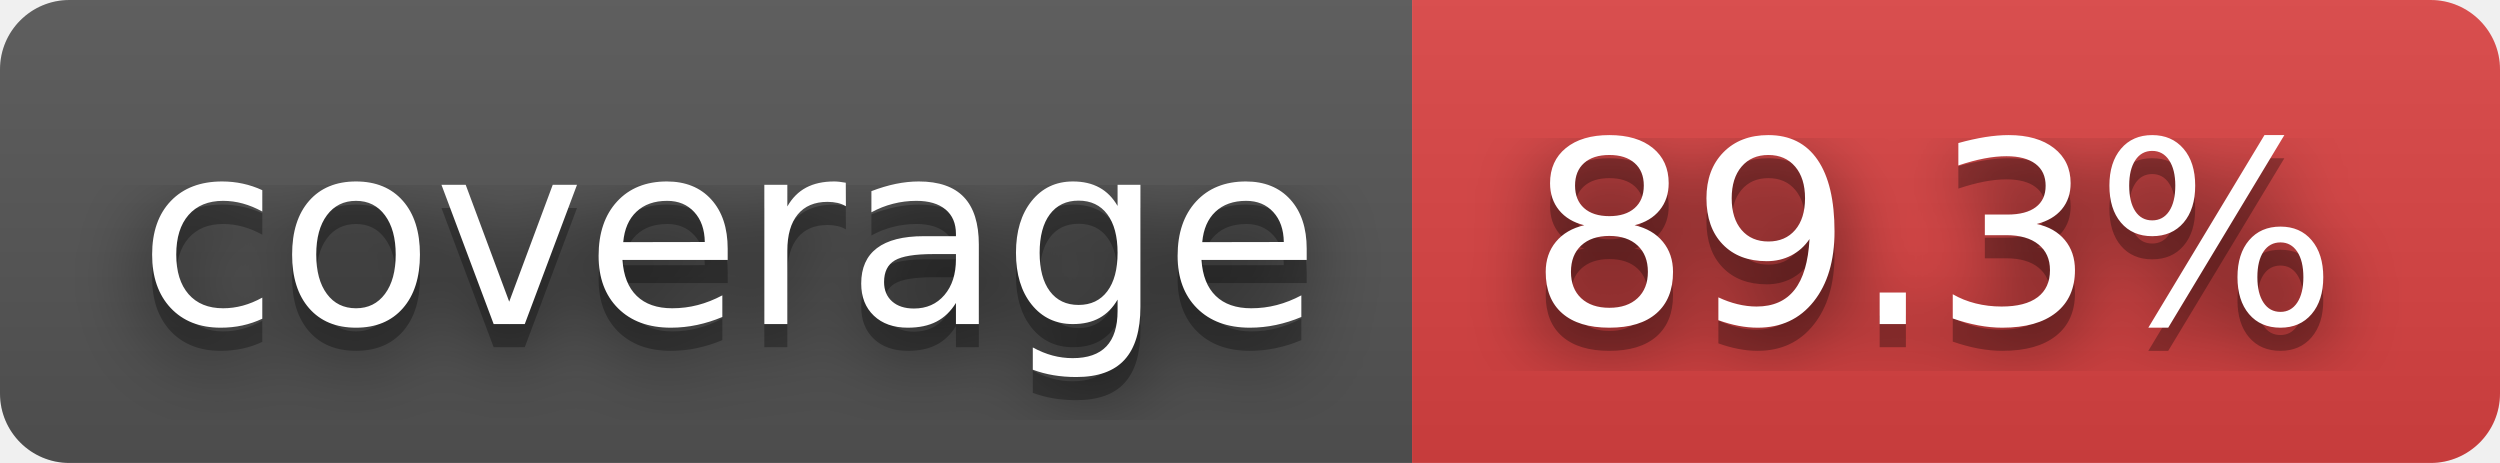
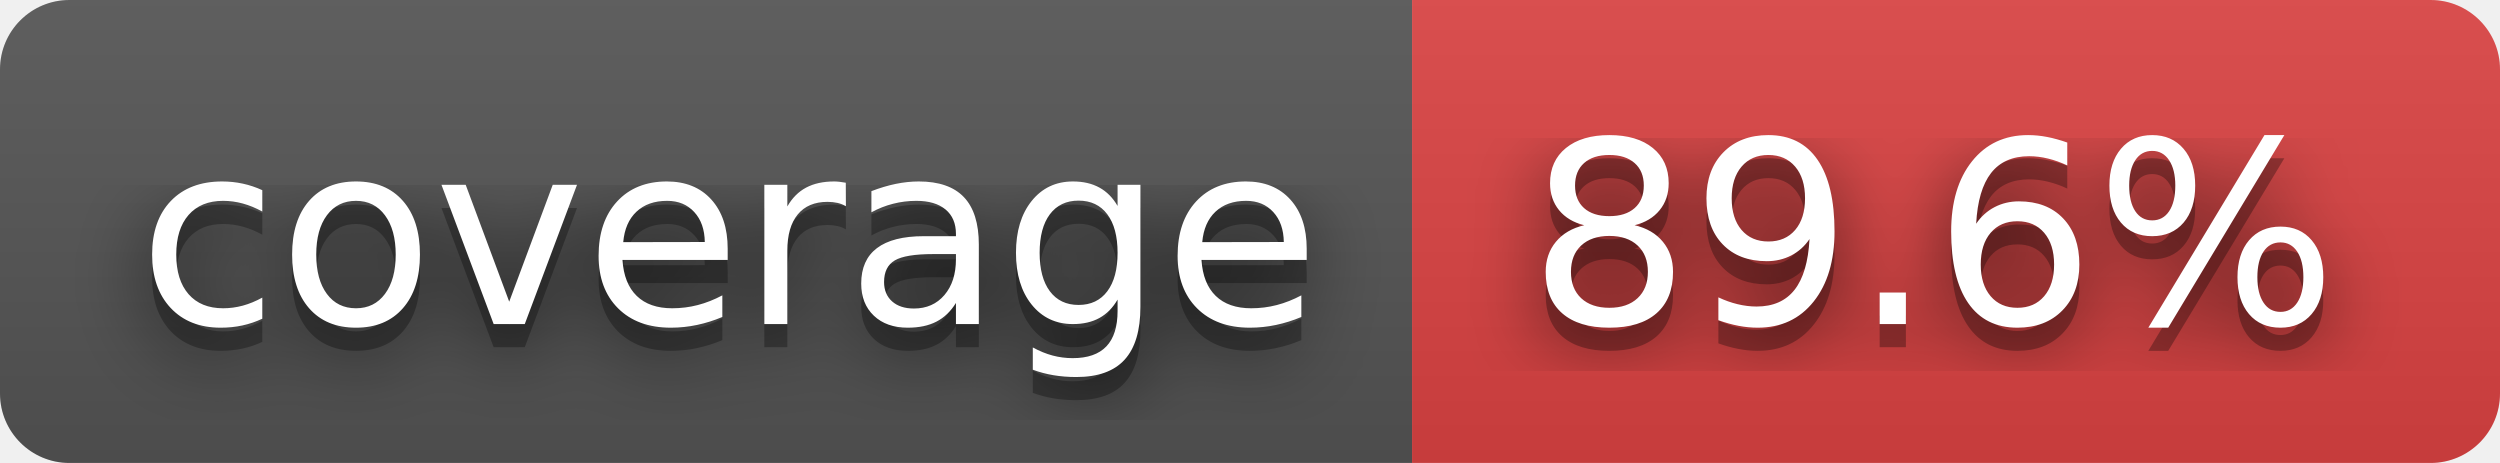
- <svg xmlns="http://www.w3.org/2000/svg" width="108" height="20" role="img" aria-label="coverage: 89.3%">
+ <svg xmlns="http://www.w3.org/2000/svg" width="108" height="20" role="img" aria-label="coverage: 89.6%">
  <filter id="blur">
    <feGaussianBlur stdDeviation="16" />
  </filter>
  <linearGradient id="s" x2="0" y2="100%">
    <stop offset="0" stop-color="#bbb" stop-opacity=".1" />
    <stop offset="1" stop-opacity=".1" />
  </linearGradient>
  <clipPath id="r">
    <rect width="108" height="20" rx="3" />
  </clipPath>
  <g clip-path="url(#r)">
    <rect width="61" height="20" fill="#555" />
    <rect x="61" width="47" height="20" fill="#dd4343" />
    <rect width="108" height="20" fill="url(#s)" />
  </g>
  <g fill="#fff" text-anchor="middle" font-family="Verdana,Geneva,DejaVu Sans,sans-serif" text-rendering="geometricPrecision" font-size="110">
    <g transform="scale(.1)">
      <g aria-hidden="true" fill="#010101">
        <text x="315" y="150" fill-opacity=".8" filter="url(#blur)" textLength="510">coverage</text>
        <text x="315" y="150" fill-opacity=".3" textLength="510">coverage</text>
      </g>
      <text x="315" y="140" textLength="510">coverage</text>
    </g>
    <g transform="scale(.1)">
      <g aria-hidden="true" fill="#010101">
-         <text x="835" y="150" fill-opacity=".8" filter="url(#blur)" textLength="370">89.3%</text>
-         <text x="835" y="150" fill-opacity=".3" textLength="370">89.3%</text>
+         <text x="835" y="150" fill-opacity=".8" filter="url(#blur)" textLength="370">89.6%</text>
+         <text x="835" y="150" fill-opacity=".3" textLength="370">89.6%</text>
      </g>
-       <text x="835" y="140" textLength="370">89.3%</text>
+       <text x="835" y="140" textLength="370">89.6%</text>
    </g>
  </g>
</svg>
